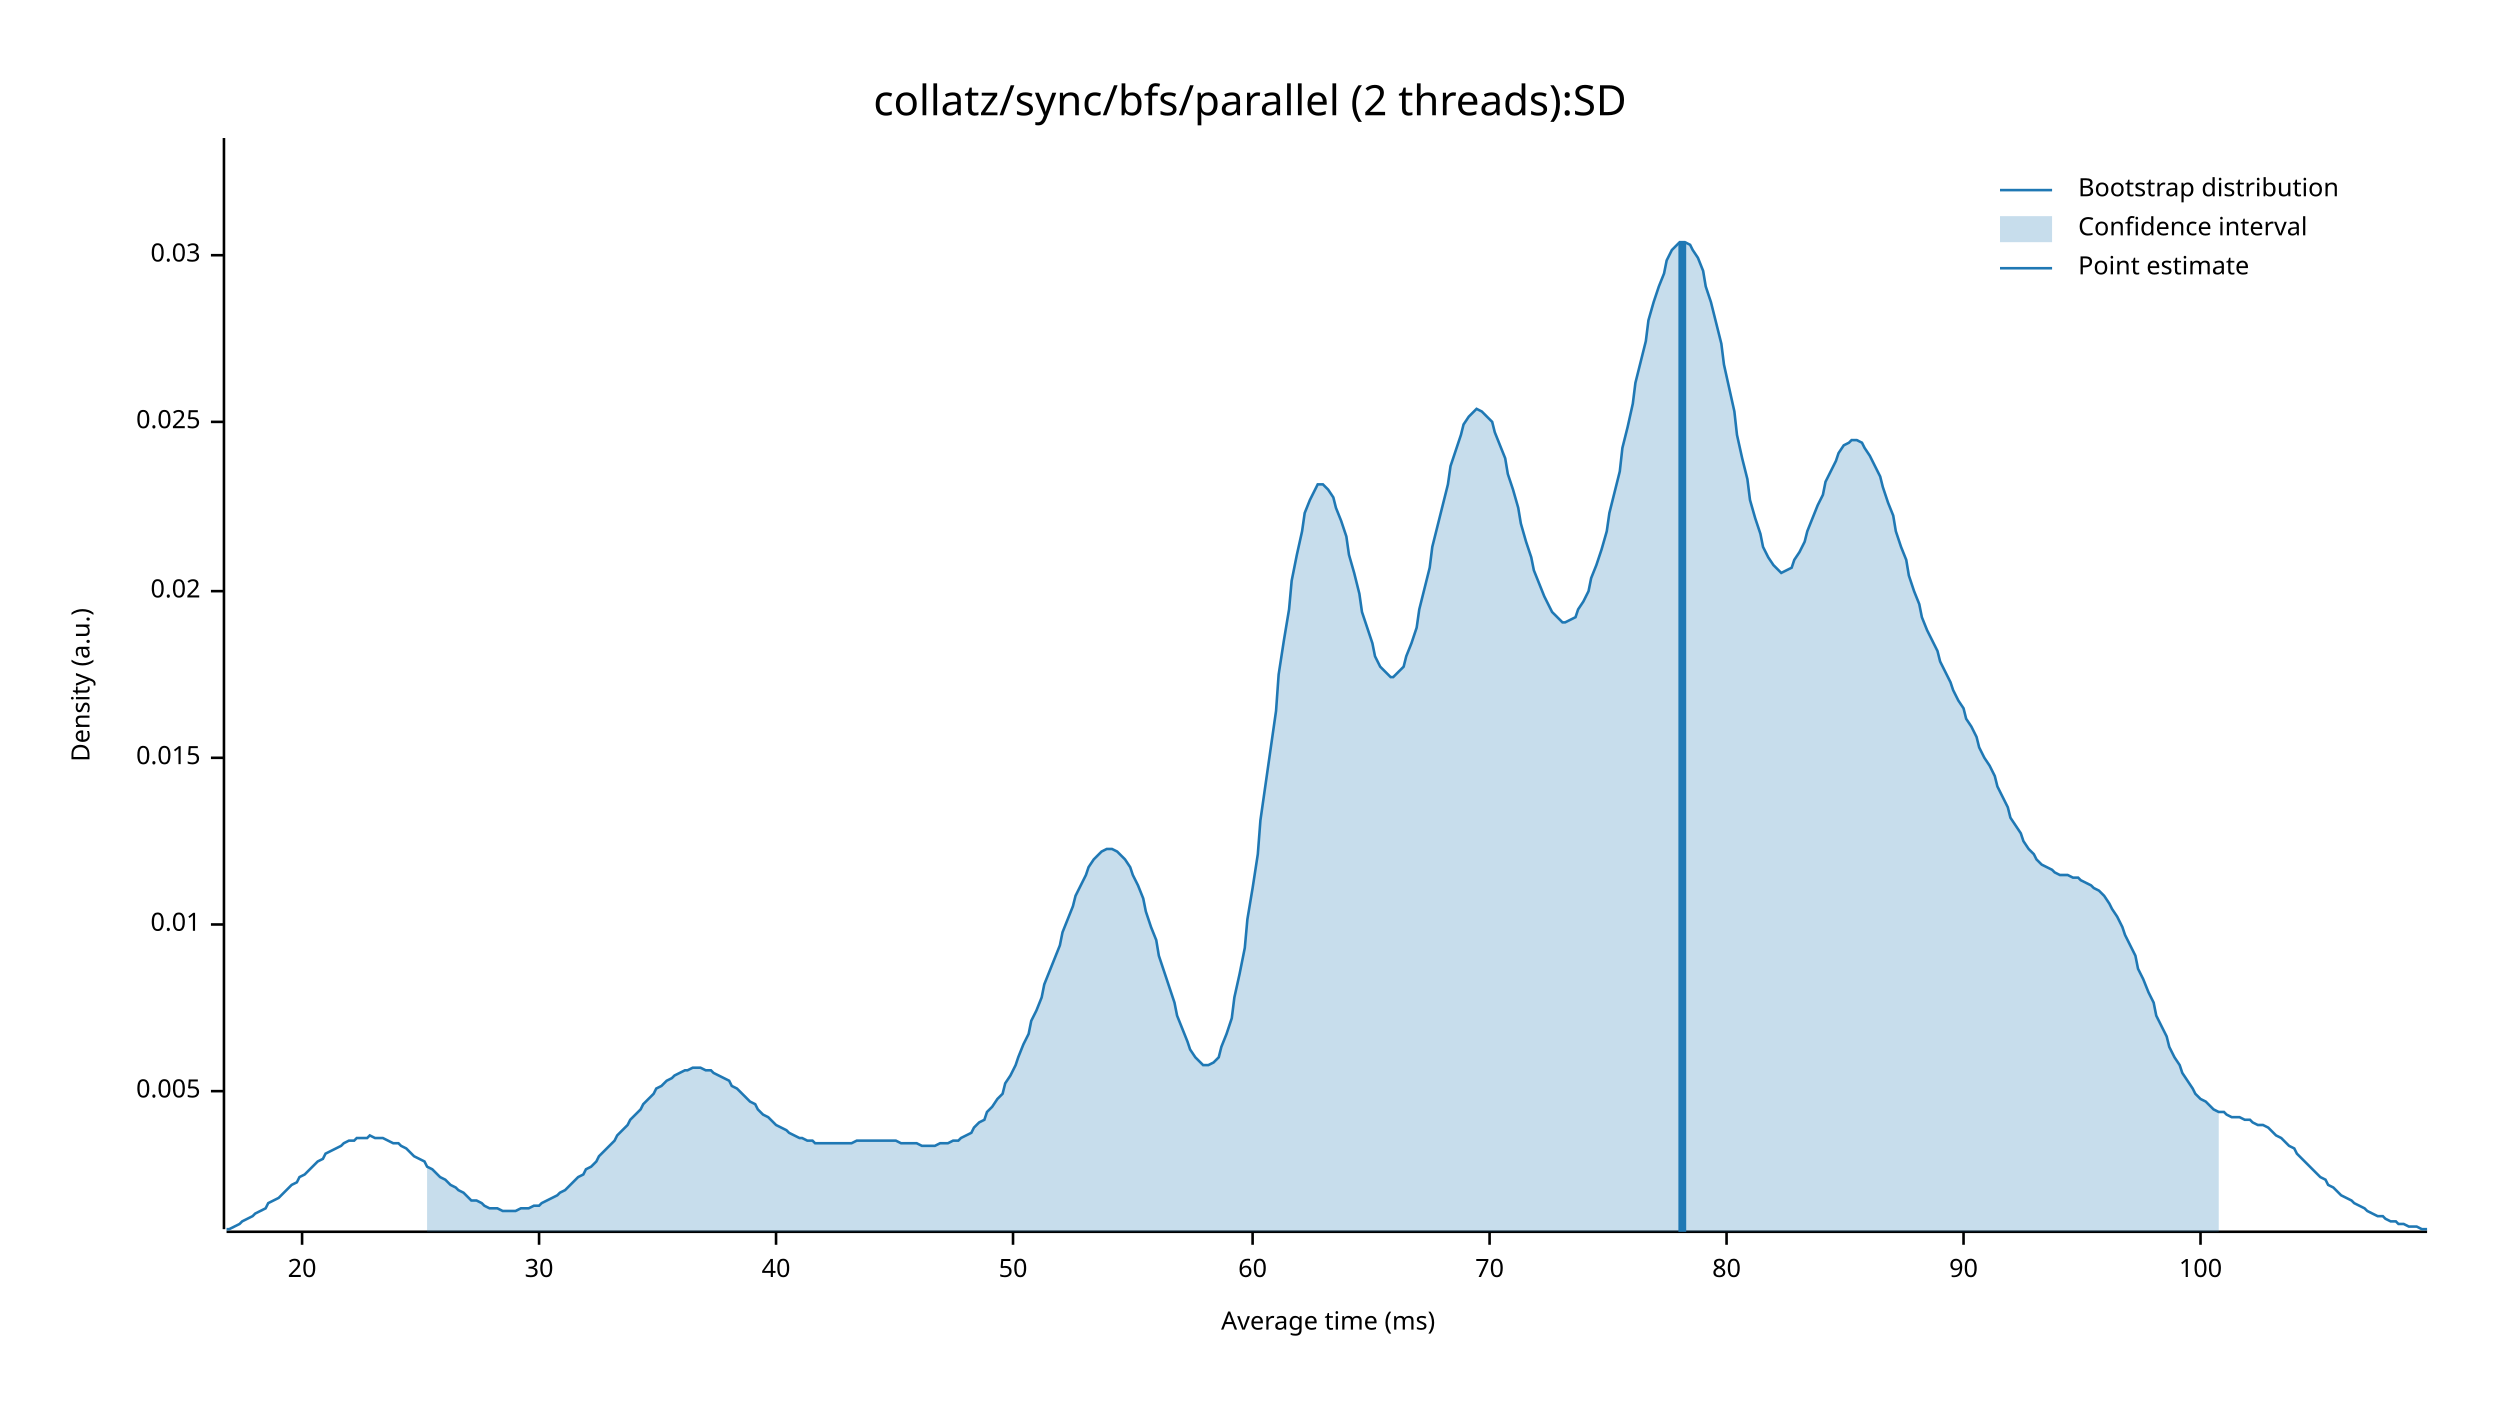
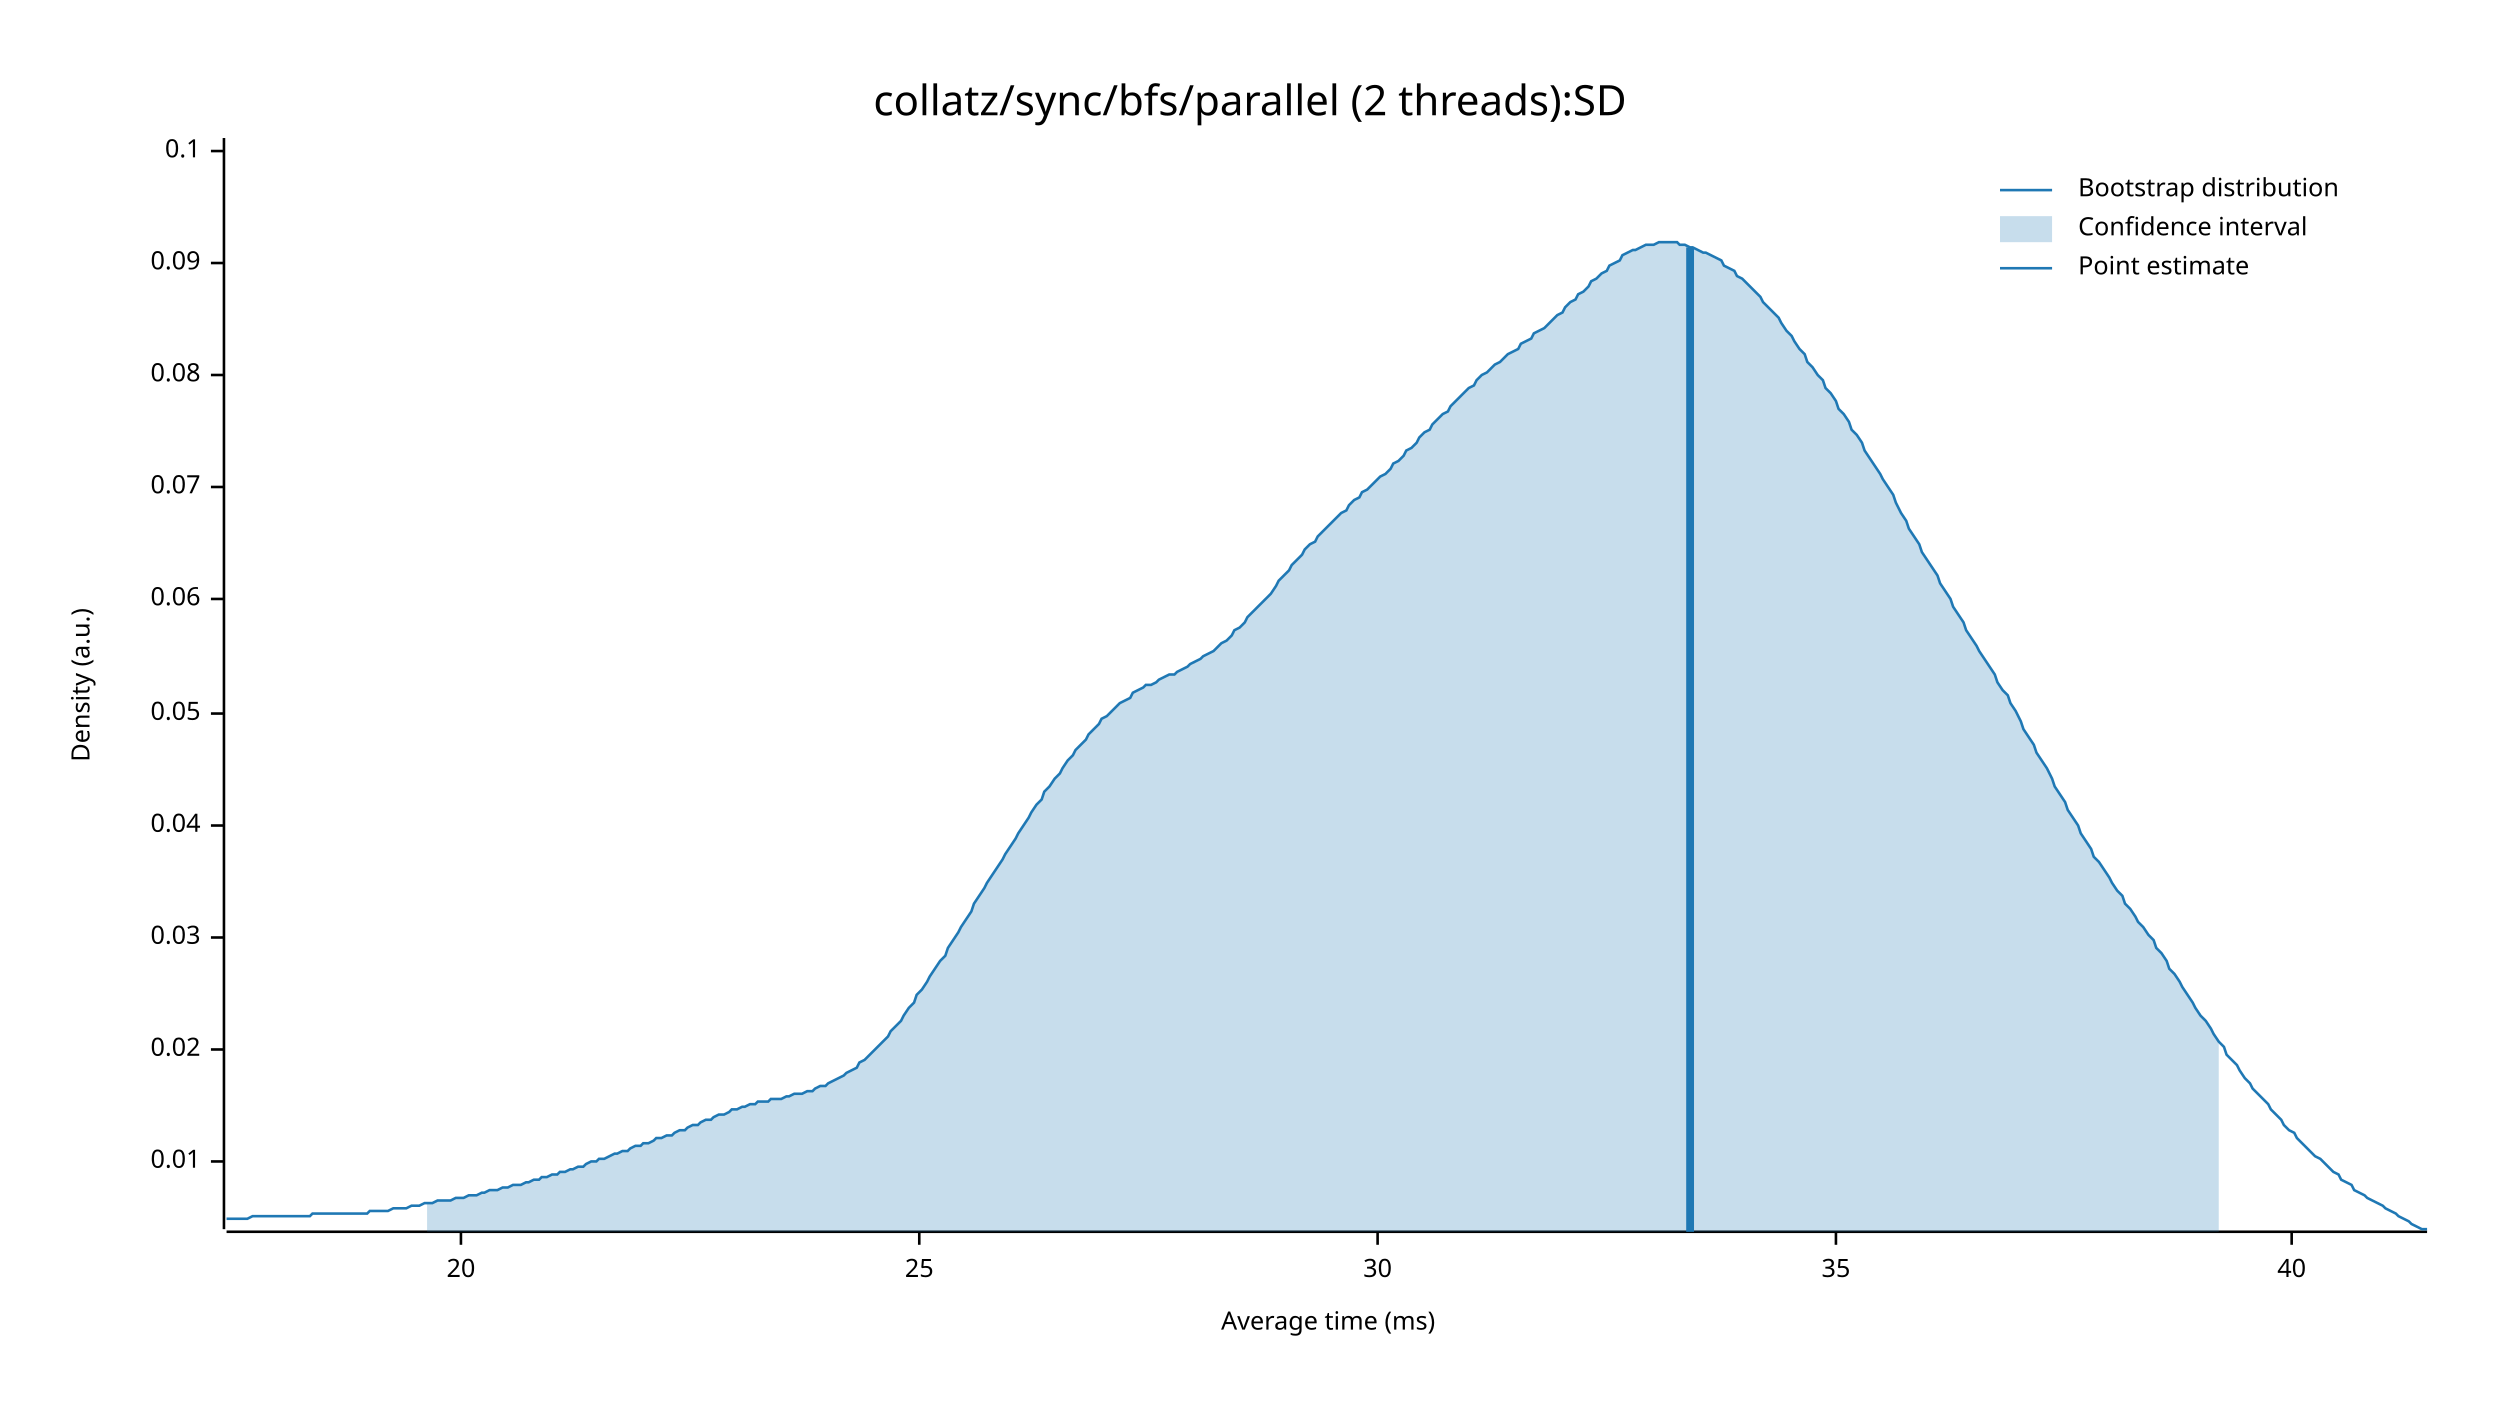
<svg xmlns="http://www.w3.org/2000/svg" width="960" height="540" viewBox="0 0 960 540">
  <text x="480" y="32" dy="0.76em" text-anchor="middle" font-family="sans-serif" font-size="16.129" opacity="1" fill="#000000">
collatz/sync/bfs/parallel (2 threads):SD
</text>
  <text x="27" y="263" dy="0.76em" text-anchor="middle" font-family="sans-serif" font-size="9.677" opacity="1" fill="#000000" transform="rotate(270, 27, 263)">
Density (a.u.)
</text>
  <text x="510" y="513" dy="-0.5ex" text-anchor="middle" font-family="sans-serif" font-size="9.677" opacity="1" fill="#000000">
Average time (ms)
</text>
  <polyline fill="none" opacity="1" stroke="#000000" stroke-width="1" points="86,53 86,472 " />
-   <text x="77" y="419" dy="0.5ex" text-anchor="end" font-family="sans-serif" font-size="9.677" opacity="1" fill="#000000">
- 0.005
- </text>
-   <polyline fill="none" opacity="1" stroke="#000000" stroke-width="1" points="81,419 86,419 " />
-   <text x="77" y="355" dy="0.5ex" text-anchor="end" font-family="sans-serif" font-size="9.677" opacity="1" fill="#000000">
+   <text x="77" y="446" dy="0.5ex" text-anchor="end" font-family="sans-serif" font-size="9.677" opacity="1" fill="#000000">
0.01
</text>
-   <polyline fill="none" opacity="1" stroke="#000000" stroke-width="1" points="81,355 86,355 " />
-   <text x="77" y="291" dy="0.5ex" text-anchor="end" font-family="sans-serif" font-size="9.677" opacity="1" fill="#000000">
- 0.015
- </text>
-   <polyline fill="none" opacity="1" stroke="#000000" stroke-width="1" points="81,291 86,291 " />
-   <text x="77" y="227" dy="0.5ex" text-anchor="end" font-family="sans-serif" font-size="9.677" opacity="1" fill="#000000">
+   <polyline fill="none" opacity="1" stroke="#000000" stroke-width="1" points="81,446 86,446 " />
+   <text x="77" y="403" dy="0.5ex" text-anchor="end" font-family="sans-serif" font-size="9.677" opacity="1" fill="#000000">
0.02
</text>
-   <polyline fill="none" opacity="1" stroke="#000000" stroke-width="1" points="81,227 86,227 " />
-   <text x="77" y="162" dy="0.5ex" text-anchor="end" font-family="sans-serif" font-size="9.677" opacity="1" fill="#000000">
- 0.025
- </text>
-   <polyline fill="none" opacity="1" stroke="#000000" stroke-width="1" points="81,162 86,162 " />
-   <text x="77" y="98" dy="0.5ex" text-anchor="end" font-family="sans-serif" font-size="9.677" opacity="1" fill="#000000">
+   <polyline fill="none" opacity="1" stroke="#000000" stroke-width="1" points="81,403 86,403 " />
+   <text x="77" y="360" dy="0.5ex" text-anchor="end" font-family="sans-serif" font-size="9.677" opacity="1" fill="#000000">
0.03
</text>
-   <polyline fill="none" opacity="1" stroke="#000000" stroke-width="1" points="81,98 86,98 " />
+   <polyline fill="none" opacity="1" stroke="#000000" stroke-width="1" points="81,360 86,360 " />
+   <text x="77" y="317" dy="0.5ex" text-anchor="end" font-family="sans-serif" font-size="9.677" opacity="1" fill="#000000">
+ 0.04
+ </text>
+   <polyline fill="none" opacity="1" stroke="#000000" stroke-width="1" points="81,317 86,317 " />
+   <text x="77" y="274" dy="0.5ex" text-anchor="end" font-family="sans-serif" font-size="9.677" opacity="1" fill="#000000">
+ 0.05
+ </text>
+   <polyline fill="none" opacity="1" stroke="#000000" stroke-width="1" points="81,274 86,274 " />
+   <text x="77" y="230" dy="0.5ex" text-anchor="end" font-family="sans-serif" font-size="9.677" opacity="1" fill="#000000">
+ 0.06
+ </text>
+   <polyline fill="none" opacity="1" stroke="#000000" stroke-width="1" points="81,230 86,230 " />
+   <text x="77" y="187" dy="0.5ex" text-anchor="end" font-family="sans-serif" font-size="9.677" opacity="1" fill="#000000">
+ 0.07
+ </text>
+   <polyline fill="none" opacity="1" stroke="#000000" stroke-width="1" points="81,187 86,187 " />
+   <text x="77" y="144" dy="0.5ex" text-anchor="end" font-family="sans-serif" font-size="9.677" opacity="1" fill="#000000">
+ 0.08
+ </text>
+   <polyline fill="none" opacity="1" stroke="#000000" stroke-width="1" points="81,144 86,144 " />
+   <text x="77" y="101" dy="0.5ex" text-anchor="end" font-family="sans-serif" font-size="9.677" opacity="1" fill="#000000">
+ 0.09
+ </text>
+   <polyline fill="none" opacity="1" stroke="#000000" stroke-width="1" points="81,101 86,101 " />
+   <text x="77" y="58" dy="0.5ex" text-anchor="end" font-family="sans-serif" font-size="9.677" opacity="1" fill="#000000">
+ 0.1
+ </text>
+   <polyline fill="none" opacity="1" stroke="#000000" stroke-width="1" points="81,58 86,58 " />
  <polyline fill="none" opacity="1" stroke="#000000" stroke-width="1" points="87,473 932,473 " />
-   <text x="116" y="483" dy="0.76em" text-anchor="middle" font-family="sans-serif" font-size="9.677" opacity="1" fill="#000000">
+   <text x="177" y="483" dy="0.76em" text-anchor="middle" font-family="sans-serif" font-size="9.677" opacity="1" fill="#000000">
20
</text>
-   <polyline fill="none" opacity="1" stroke="#000000" stroke-width="1" points="116,473 116,478 " />
-   <text x="207" y="483" dy="0.76em" text-anchor="middle" font-family="sans-serif" font-size="9.677" opacity="1" fill="#000000">
+   <polyline fill="none" opacity="1" stroke="#000000" stroke-width="1" points="177,473 177,478 " />
+   <text x="353" y="483" dy="0.76em" text-anchor="middle" font-family="sans-serif" font-size="9.677" opacity="1" fill="#000000">
+ 25
+ </text>
+   <polyline fill="none" opacity="1" stroke="#000000" stroke-width="1" points="353,473 353,478 " />
+   <text x="529" y="483" dy="0.76em" text-anchor="middle" font-family="sans-serif" font-size="9.677" opacity="1" fill="#000000">
30
</text>
-   <polyline fill="none" opacity="1" stroke="#000000" stroke-width="1" points="207,473 207,478 " />
-   <text x="298" y="483" dy="0.76em" text-anchor="middle" font-family="sans-serif" font-size="9.677" opacity="1" fill="#000000">
+   <polyline fill="none" opacity="1" stroke="#000000" stroke-width="1" points="529,473 529,478 " />
+   <text x="705" y="483" dy="0.76em" text-anchor="middle" font-family="sans-serif" font-size="9.677" opacity="1" fill="#000000">
+ 35
+ </text>
+   <polyline fill="none" opacity="1" stroke="#000000" stroke-width="1" points="705,473 705,478 " />
+   <text x="880" y="483" dy="0.76em" text-anchor="middle" font-family="sans-serif" font-size="9.677" opacity="1" fill="#000000">
40
</text>
-   <polyline fill="none" opacity="1" stroke="#000000" stroke-width="1" points="298,473 298,478 " />
-   <text x="389" y="483" dy="0.76em" text-anchor="middle" font-family="sans-serif" font-size="9.677" opacity="1" fill="#000000">
- 50
- </text>
-   <polyline fill="none" opacity="1" stroke="#000000" stroke-width="1" points="389,473 389,478 " />
-   <text x="481" y="483" dy="0.76em" text-anchor="middle" font-family="sans-serif" font-size="9.677" opacity="1" fill="#000000">
- 60
- </text>
-   <polyline fill="none" opacity="1" stroke="#000000" stroke-width="1" points="481,473 481,478 " />
-   <text x="572" y="483" dy="0.76em" text-anchor="middle" font-family="sans-serif" font-size="9.677" opacity="1" fill="#000000">
- 70
- </text>
-   <polyline fill="none" opacity="1" stroke="#000000" stroke-width="1" points="572,473 572,478 " />
-   <text x="663" y="483" dy="0.76em" text-anchor="middle" font-family="sans-serif" font-size="9.677" opacity="1" fill="#000000">
- 80
- </text>
-   <polyline fill="none" opacity="1" stroke="#000000" stroke-width="1" points="663,473 663,478 " />
-   <text x="754" y="483" dy="0.76em" text-anchor="middle" font-family="sans-serif" font-size="9.677" opacity="1" fill="#000000">
- 90
- </text>
-   <polyline fill="none" opacity="1" stroke="#000000" stroke-width="1" points="754,473 754,478 " />
-   <text x="845" y="483" dy="0.76em" text-anchor="middle" font-family="sans-serif" font-size="9.677" opacity="1" fill="#000000">
- 100
- </text>
-   <polyline fill="none" opacity="1" stroke="#000000" stroke-width="1" points="845,473 845,478 " />
-   <polyline fill="none" opacity="1" stroke="#1F78B4" stroke-width="1" points="87,472 88,472 90,471 92,470 93,469 95,468 97,467 98,466 100,465 102,464 103,462 105,461 107,460 109,458 110,457 112,455 114,454 115,452 117,451 119,449 120,448 122,446 124,445 125,443 127,442 129,441 131,440 132,439 134,438 136,438 137,437 139,437 141,437 142,436 144,437 146,437 147,437 149,438 151,439 153,439 154,440 156,441 158,443 159,444 161,445 163,446 164,448 166,449 168,451 169,452 171,453 173,455 175,456 176,457 178,458 180,460 181,461 183,461 185,462 186,463 188,464 190,464 191,464 193,465 195,465 197,465 198,465 200,464 202,464 203,464 205,463 207,463 208,462 210,461 212,460 214,459 215,458 217,457 219,455 220,454 222,452 224,451 225,449 227,448 229,446 230,444 232,442 234,440 236,438 237,436 239,434 241,432 242,430 244,428 246,426 247,424 249,422 251,420 252,418 254,417 256,415 258,414 259,413 261,412 263,411 264,411 266,410 268,410 269,410 271,411 273,411 274,412 276,413 278,414 280,415 281,417 283,418 285,420 286,421 288,423 290,424 291,426 293,428 295,429 296,430 298,432 300,433 302,434 303,435 305,436 307,437 308,437 310,438 312,438 313,439 315,439 317,439 318,439 320,439 322,439 324,439 325,439 327,439 329,438 330,438 332,438 334,438 335,438 337,438 339,438 341,438 342,438 344,438 346,439 347,439 349,439 351,439 352,439 354,440 356,440 357,440 359,440 361,439 363,439 364,439 366,438 368,438 369,437 371,436 373,435 374,433 376,431 378,430 379,427 381,425 383,422 385,420 386,416 388,413 390,409 391,406 393,401 395,397 396,392 398,388 400,383 401,378 403,373 405,368 407,363 408,358 410,353 412,348 413,344 415,340 417,336 418,333 420,330 422,328 423,327 425,326 427,326 429,327 430,328 432,330 434,333 435,336 437,340 439,345 440,350 442,356 444,361 445,367 447,373 449,379 451,385 452,390 454,395 456,400 457,403 459,406 461,408 462,409 464,409 466,408 468,406 469,402 471,397 473,391 474,383 476,374 478,364 479,353 481,341 483,328 484,315 486,301 488,287 490,273 491,259 493,246 495,234 496,223 498,213 500,204 501,197 503,192 505,188 506,186 508,186 510,188 512,191 513,195 515,200 517,206 518,213 520,220 522,228 523,235 525,241 527,247 528,252 530,256 532,258 534,260 535,260 537,258 539,256 540,252 542,247 544,241 545,234 547,226 549,218 550,210 552,202 554,194 556,186 557,179 559,173 561,167 562,163 564,160 566,158 567,157 569,158 571,160 573,162 574,166 576,171 578,176 579,182 581,188 583,195 584,201 586,208 588,214 589,219 591,224 593,229 595,233 596,235 598,237 600,239 601,239 603,238 605,237 606,234 608,231 610,227 611,222 613,217 615,211 617,204 618,197 620,189 622,181 623,172 625,164 627,155 628,147 630,139 632,131 633,123 635,116 637,110 639,105 640,100 642,96 644,94 645,93 647,93 649,94 650,96 652,99 654,104 655,110 657,116 659,124 661,132 662,140 664,149 666,158 667,167 669,176 671,184 672,192 674,199 676,205 677,210 679,214 681,217 683,219 684,220 686,219 688,218 689,215 691,212 693,208 694,204 696,199 698,194 700,190 701,185 703,181 705,177 706,174 708,171 710,170 711,169 713,169 715,170 716,172 718,175 720,179 722,183 723,187 725,193 727,198 728,204 730,210 732,215 733,221 735,227 737,232 738,237 740,242 742,246 744,250 745,254 747,258 749,262 750,265 752,269 754,272 755,276 757,279 759,283 760,287 762,291 764,294 766,298 767,302 769,306 771,310 772,314 774,317 776,320 777,323 779,326 781,328 782,330 784,332 786,333 788,334 789,335 791,336 793,336 794,336 796,337 798,337 799,338 801,339 803,340 804,341 806,342 808,344 810,347 811,349 813,352 815,356 816,359 818,363 820,367 821,372 823,376 825,381 827,385 828,390 830,394 832,398 833,402 835,406 837,409 838,412 840,415 842,418 843,420 845,422 847,423 849,425 850,426 852,427 854,427 855,428 857,429 859,429 860,429 862,430 864,430 865,431 867,432 869,432 871,433 872,434 874,436 876,437 877,438 879,440 881,441 882,443 884,445 886,447 887,448 889,450 891,452 893,453 894,455 896,456 898,458 899,459 901,460 903,461 904,462 906,463 908,464 909,465 911,466 913,467 915,467 916,468 918,469 920,469 921,470 923,470 925,471 926,471 928,471 930,472 932,472 " />
-   <polygon opacity="0.25" fill="#1F78B4" points="164,448 166,449 168,451 169,452 171,453 173,455 175,456 176,457 178,458 180,460 181,461 183,461 185,462 186,463 188,464 190,464 191,464 193,465 195,465 197,465 198,465 200,464 202,464 203,464 205,463 207,463 208,462 210,461 212,460 214,459 215,458 217,457 219,455 220,454 222,452 224,451 225,449 227,448 229,446 230,444 232,442 234,440 236,438 237,436 239,434 241,432 242,430 244,428 246,426 247,424 249,422 251,420 252,418 254,417 256,415 258,414 259,413 261,412 263,411 264,411 266,410 268,410 269,410 271,411 273,411 274,412 276,413 278,414 280,415 281,417 283,418 285,420 286,421 288,423 290,424 291,426 293,428 295,429 296,430 298,432 300,433 302,434 303,435 305,436 307,437 308,437 310,438 312,438 313,439 315,439 317,439 318,439 320,439 322,439 324,439 325,439 327,439 329,438 330,438 332,438 334,438 335,438 337,438 339,438 341,438 342,438 344,438 346,439 347,439 349,439 351,439 352,439 354,440 356,440 357,440 359,440 361,439 363,439 364,439 366,438 368,438 369,437 371,436 373,435 374,433 376,431 378,430 379,427 381,425 383,422 385,420 386,416 388,413 390,409 391,406 393,401 395,397 396,392 398,388 400,383 401,378 403,373 405,368 407,363 408,358 410,353 412,348 413,344 415,340 417,336 418,333 420,330 422,328 423,327 425,326 427,326 429,327 430,328 432,330 434,333 435,336 437,340 439,345 440,350 442,356 444,361 445,367 447,373 449,379 451,385 452,390 454,395 456,400 457,403 459,406 461,408 462,409 464,409 466,408 468,406 469,402 471,397 473,391 474,383 476,374 478,364 479,353 481,341 483,328 484,315 486,301 488,287 490,273 491,259 493,246 495,234 496,223 498,213 500,204 501,197 503,192 505,188 506,186 508,186 510,188 512,191 513,195 515,200 517,206 518,213 520,220 522,228 523,235 525,241 527,247 528,252 530,256 532,258 534,260 535,260 537,258 539,256 540,252 542,247 544,241 545,234 547,226 549,218 550,210 552,202 554,194 556,186 557,179 559,173 561,167 562,163 564,160 566,158 567,157 569,158 571,160 573,162 574,166 576,171 578,176 579,182 581,188 583,195 584,201 586,208 588,214 589,219 591,224 593,229 595,233 596,235 598,237 600,239 601,239 603,238 605,237 606,234 608,231 610,227 611,222 613,217 615,211 617,204 618,197 620,189 622,181 623,172 625,164 627,155 628,147 630,139 632,131 633,123 635,116 637,110 639,105 640,100 642,96 644,94 645,93 647,93 649,94 650,96 652,99 654,104 655,110 657,116 659,124 661,132 662,140 664,149 666,158 667,167 669,176 671,184 672,192 674,199 676,205 677,210 679,214 681,217 683,219 684,220 686,219 688,218 689,215 691,212 693,208 694,204 696,199 698,194 700,190 701,185 703,181 705,177 706,174 708,171 710,170 711,169 713,169 715,170 716,172 718,175 720,179 722,183 723,187 725,193 727,198 728,204 730,210 732,215 733,221 735,227 737,232 738,237 740,242 742,246 744,250 745,254 747,258 749,262 750,265 752,269 754,272 755,276 757,279 759,283 760,287 762,291 764,294 766,298 767,302 769,306 771,310 772,314 774,317 776,320 777,323 779,326 781,328 782,330 784,332 786,333 788,334 789,335 791,336 793,336 794,336 796,337 798,337 799,338 801,339 803,340 804,341 806,342 808,344 810,347 811,349 813,352 815,356 816,359 818,363 820,367 821,372 823,376 825,381 827,385 828,390 830,394 832,398 833,402 835,406 837,409 838,412 840,415 842,418 843,420 845,422 847,423 849,425 850,426 852,427 852,473 164,473 " />
-   <polyline fill="none" opacity="1" stroke="#1F78B4" stroke-width="3" points="646,473 646,93 " />
+   <polyline fill="none" opacity="1" stroke="#000000" stroke-width="1" points="880,473 880,478 " />
+   <polyline fill="none" opacity="1" stroke="#1F78B4" stroke-width="1" points="87,468 88,468 90,468 92,468 93,468 95,468 97,467 98,467 100,467 102,467 103,467 105,467 107,467 109,467 110,467 112,467 114,467 115,467 117,467 119,467 120,466 122,466 124,466 125,466 127,466 129,466 131,466 132,466 134,466 136,466 137,466 139,466 141,466 142,465 144,465 146,465 147,465 149,465 151,464 153,464 154,464 156,464 158,463 159,463 161,463 163,462 164,462 166,462 168,461 169,461 171,461 173,461 175,460 176,460 178,460 180,459 181,459 183,459 185,458 186,458 188,457 190,457 191,457 193,456 195,456 197,455 198,455 200,455 202,454 203,454 205,453 207,453 208,452 210,452 212,451 214,451 215,450 217,450 219,449 220,449 222,448 224,448 225,447 227,446 229,446 230,445 232,445 234,444 236,443 237,443 239,442 241,442 242,441 244,440 246,440 247,439 249,439 251,438 252,437 254,437 256,436 258,436 259,435 261,434 263,434 264,433 266,432 268,432 269,431 271,430 273,430 274,429 276,428 278,428 280,427 281,426 283,426 285,425 286,425 288,424 290,424 291,423 293,423 295,423 296,422 298,422 300,422 302,421 303,421 305,420 307,420 308,420 310,419 312,419 313,418 315,417 317,417 318,416 320,415 322,414 324,413 325,412 327,411 329,410 330,408 332,407 334,405 335,404 337,402 339,400 341,398 342,396 344,394 346,392 347,390 349,387 351,385 352,382 354,380 356,377 357,375 359,372 361,369 363,367 364,364 366,361 368,358 369,356 371,353 373,350 374,347 376,344 378,341 379,339 381,336 383,333 385,330 386,328 388,325 390,322 391,320 393,317 395,314 396,312 398,309 400,307 401,304 403,302 405,299 407,297 408,295 410,292 412,290 413,288 415,286 417,284 418,282 420,280 422,278 423,276 425,275 427,273 429,271 430,270 432,269 434,268 435,266 437,265 439,264 440,263 442,263 444,262 445,261 447,260 449,259 451,259 452,258 454,257 456,256 457,255 459,254 461,253 462,252 464,251 466,250 468,248 469,247 471,246 473,244 474,242 476,241 478,239 479,237 481,235 483,233 484,232 486,230 488,228 490,225 491,223 493,221 495,219 496,217 498,215 500,213 501,211 503,209 505,208 506,206 508,204 510,202 512,200 513,199 515,197 517,196 518,194 520,192 522,191 523,189 525,188 527,186 528,185 530,183 532,182 534,180 535,178 537,177 539,175 540,173 542,172 544,170 545,168 547,166 549,165 550,163 552,161 554,159 556,158 557,156 559,154 561,152 562,151 564,149 566,148 567,146 569,144 571,143 573,141 574,140 576,139 578,137 579,136 581,135 583,134 584,132 586,131 588,130 589,128 591,127 593,126 595,124 596,123 598,121 600,120 601,118 603,116 605,115 606,113 608,112 610,110 611,108 613,107 615,105 617,104 618,102 620,101 622,100 623,98 625,97 627,96 628,96 630,95 632,94 633,94 635,94 637,93 639,93 640,93 642,93 644,93 645,94 647,94 649,95 650,95 652,96 654,97 655,97 657,98 659,99 661,100 662,102 664,103 666,104 667,106 669,107 671,109 672,110 674,112 676,114 677,116 679,118 681,120 683,122 684,124 686,127 688,129 689,131 691,134 693,136 694,139 696,141 698,144 700,146 701,149 703,151 705,154 706,157 708,159 710,162 711,165 713,167 715,170 716,173 718,176 720,179 722,182 723,184 725,187 727,190 728,193 730,197 732,200 733,203 735,206 737,209 738,212 740,215 742,218 744,221 745,224 747,227 749,230 750,233 752,236 754,239 755,242 757,245 759,248 760,250 762,253 764,256 766,259 767,262 769,265 771,267 772,270 774,273 776,277 777,280 779,283 781,286 782,289 784,292 786,295 788,299 789,302 791,305 793,308 794,311 796,314 798,317 799,320 801,323 803,326 804,329 806,331 808,334 810,337 811,339 813,342 815,344 816,347 818,349 820,352 821,354 823,356 825,359 827,361 828,364 830,366 832,369 833,372 835,374 837,377 838,379 840,382 842,385 843,387 845,390 847,392 849,395 850,397 852,400 854,402 855,405 857,407 859,409 860,411 862,414 864,416 865,418 867,420 869,422 871,424 872,426 874,428 876,430 877,432 879,434 881,435 882,437 884,439 886,441 887,442 889,444 891,445 893,447 894,448 896,450 898,451 899,453 901,454 903,455 904,457 906,458 908,459 909,460 911,461 913,462 915,463 916,464 918,465 920,466 921,467 923,468 925,469 926,470 928,471 930,472 932,472 " />
+   <polygon opacity="0.25" fill="#1F78B4" points="164,462 166,462 168,461 169,461 171,461 173,461 175,460 176,460 178,460 180,459 181,459 183,459 185,458 186,458 188,457 190,457 191,457 193,456 195,456 197,455 198,455 200,455 202,454 203,454 205,453 207,453 208,452 210,452 212,451 214,451 215,450 217,450 219,449 220,449 222,448 224,448 225,447 227,446 229,446 230,445 232,445 234,444 236,443 237,443 239,442 241,442 242,441 244,440 246,440 247,439 249,439 251,438 252,437 254,437 256,436 258,436 259,435 261,434 263,434 264,433 266,432 268,432 269,431 271,430 273,430 274,429 276,428 278,428 280,427 281,426 283,426 285,425 286,425 288,424 290,424 291,423 293,423 295,423 296,422 298,422 300,422 302,421 303,421 305,420 307,420 308,420 310,419 312,419 313,418 315,417 317,417 318,416 320,415 322,414 324,413 325,412 327,411 329,410 330,408 332,407 334,405 335,404 337,402 339,400 341,398 342,396 344,394 346,392 347,390 349,387 351,385 352,382 354,380 356,377 357,375 359,372 361,369 363,367 364,364 366,361 368,358 369,356 371,353 373,350 374,347 376,344 378,341 379,339 381,336 383,333 385,330 386,328 388,325 390,322 391,320 393,317 395,314 396,312 398,309 400,307 401,304 403,302 405,299 407,297 408,295 410,292 412,290 413,288 415,286 417,284 418,282 420,280 422,278 423,276 425,275 427,273 429,271 430,270 432,269 434,268 435,266 437,265 439,264 440,263 442,263 444,262 445,261 447,260 449,259 451,259 452,258 454,257 456,256 457,255 459,254 461,253 462,252 464,251 466,250 468,248 469,247 471,246 473,244 474,242 476,241 478,239 479,237 481,235 483,233 484,232 486,230 488,228 490,225 491,223 493,221 495,219 496,217 498,215 500,213 501,211 503,209 505,208 506,206 508,204 510,202 512,200 513,199 515,197 517,196 518,194 520,192 522,191 523,189 525,188 527,186 528,185 530,183 532,182 534,180 535,178 537,177 539,175 540,173 542,172 544,170 545,168 547,166 549,165 550,163 552,161 554,159 556,158 557,156 559,154 561,152 562,151 564,149 566,148 567,146 569,144 571,143 573,141 574,140 576,139 578,137 579,136 581,135 583,134 584,132 586,131 588,130 589,128 591,127 593,126 595,124 596,123 598,121 600,120 601,118 603,116 605,115 606,113 608,112 610,110 611,108 613,107 615,105 617,104 618,102 620,101 622,100 623,98 625,97 627,96 628,96 630,95 632,94 633,94 635,94 637,93 639,93 640,93 642,93 644,93 645,94 647,94 649,95 650,95 652,96 654,97 655,97 657,98 659,99 661,100 662,102 664,103 666,104 667,106 669,107 671,109 672,110 674,112 676,114 677,116 679,118 681,120 683,122 684,124 686,127 688,129 689,131 691,134 693,136 694,139 696,141 698,144 700,146 701,149 703,151 705,154 706,157 708,159 710,162 711,165 713,167 715,170 716,173 718,176 720,179 722,182 723,184 725,187 727,190 728,193 730,197 732,200 733,203 735,206 737,209 738,212 740,215 742,218 744,221 745,224 747,227 749,230 750,233 752,236 754,239 755,242 757,245 759,248 760,250 762,253 764,256 766,259 767,262 769,265 771,267 772,270 774,273 776,277 777,280 779,283 781,286 782,289 784,292 786,295 788,299 789,302 791,305 793,308 794,311 796,314 798,317 799,320 801,323 803,326 804,329 806,331 808,334 810,337 811,339 813,342 815,344 816,347 818,349 820,352 821,354 823,356 825,359 827,361 828,364 830,366 832,369 833,372 835,374 837,377 838,379 840,382 842,385 843,387 845,390 847,392 849,395 850,397 852,400 852,473 164,473 " />
+   <polyline fill="none" opacity="1" stroke="#1F78B4" stroke-width="3" points="649,473 649,95 " />
  <text x="798" y="68" dy="0.76em" text-anchor="start" font-family="sans-serif" font-size="9.677" opacity="1" fill="#000000">
Bootstrap distribution
</text>
  <text x="798" y="83" dy="0.76em" text-anchor="start" font-family="sans-serif" font-size="9.677" opacity="1" fill="#000000">
Confidence interval
</text>
  <text x="798" y="98" dy="0.76em" text-anchor="start" font-family="sans-serif" font-size="9.677" opacity="1" fill="#000000">
Point estimate
</text>
  <polyline fill="none" opacity="1" stroke="#1F78B4" stroke-width="1" points="768,73 788,73 " />
  <rect x="768" y="83" width="20" height="10" opacity="0.25" fill="#1F78B4" stroke="none" />
  <polyline fill="none" opacity="1" stroke="#1F78B4" stroke-width="1" points="768,103 788,103 " />
</svg>
